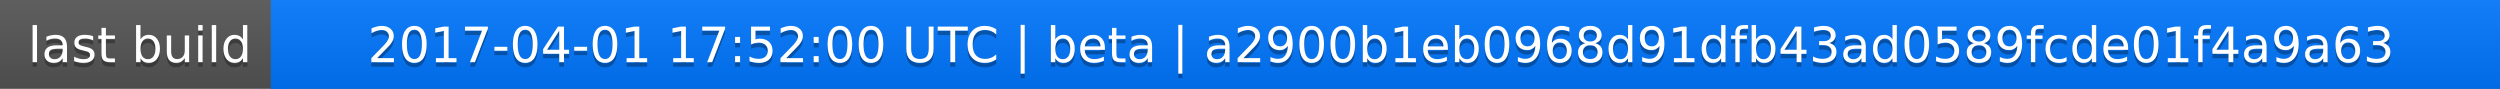
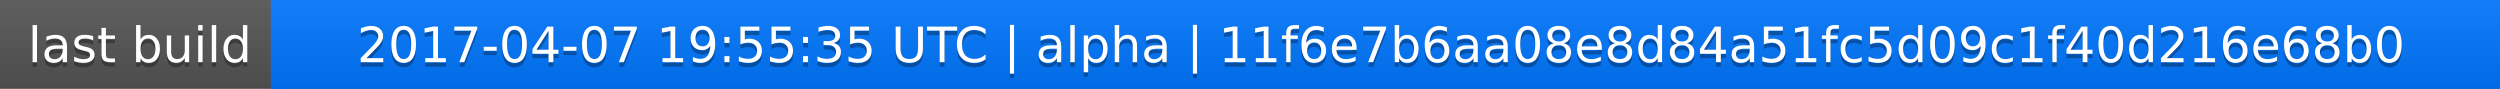
<svg xmlns="http://www.w3.org/2000/svg" width="563" height="20">
  <linearGradient id="a" x2="0" y2="100%">
    <stop offset="0" stop-color="#bbb" stop-opacity=".1" />
    <stop offset="1" stop-opacity=".1" />
  </linearGradient>
  <rect rx="0" width="563" height="20" fill="#555" />
  <rect rx="0" x="61" width="502" height="20" fill="#07f" />
  <path fill="#07f" d="M61 0h4v20h-4z" />
  <rect rx="0" width="563" height="20" fill="url(#a)" />
  <g fill="#fff" text-anchor="middle" font-family="DejaVu Sans,Verdana,Geneva,sans-serif" font-size="11">
    <text x="31.5" y="15" fill="#010101" fill-opacity=".3">last build</text>
    <text x="31.5" y="14">last build</text>
-     <text x="311" y="15" fill="#010101" fill-opacity=".3">2017-04-01 17:52:00 UTC | beta | a2900b1eb0968d91dfb43ad0589fcde01f4a9a63</text>
-     <text x="311" y="14">2017-04-01 17:52:00 UTC | beta | a2900b1eb0968d91dfb43ad0589fcde01f4a9a63</text>
+     <text x="311" y="15" fill="#010101" fill-opacity=".3">2017-04-07 19:55:35 UTC | alpha | 11f6e7b6aa08e8d84a51fc5d09c1f40d216e68b0</text>
+     <text x="311" y="14">2017-04-07 19:55:35 UTC | alpha | 11f6e7b6aa08e8d84a51fc5d09c1f40d216e68b0</text>
  </g>
</svg>
